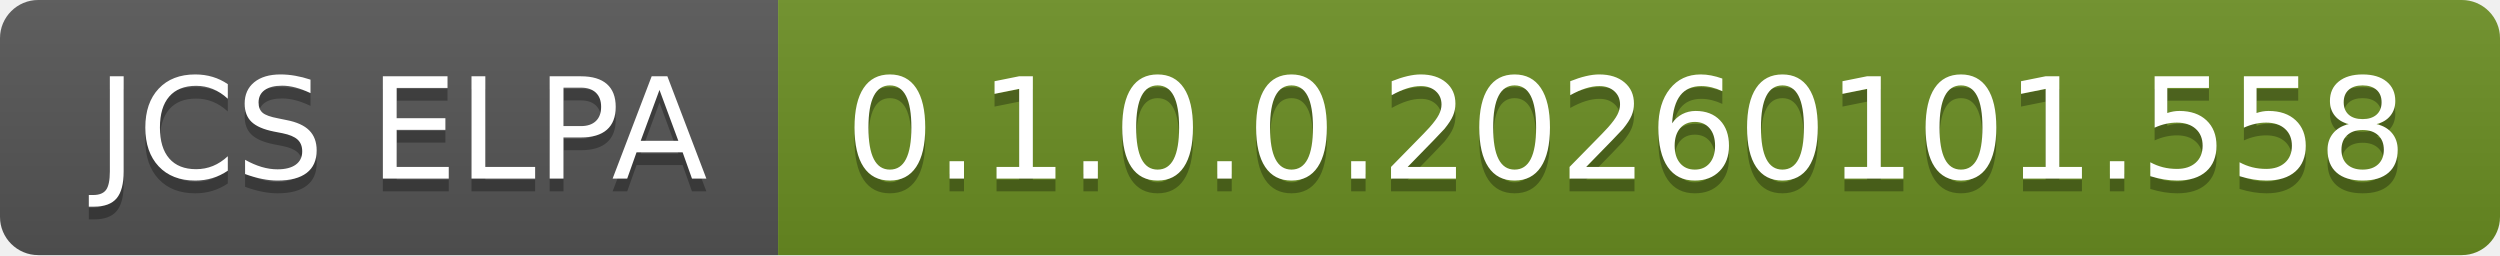
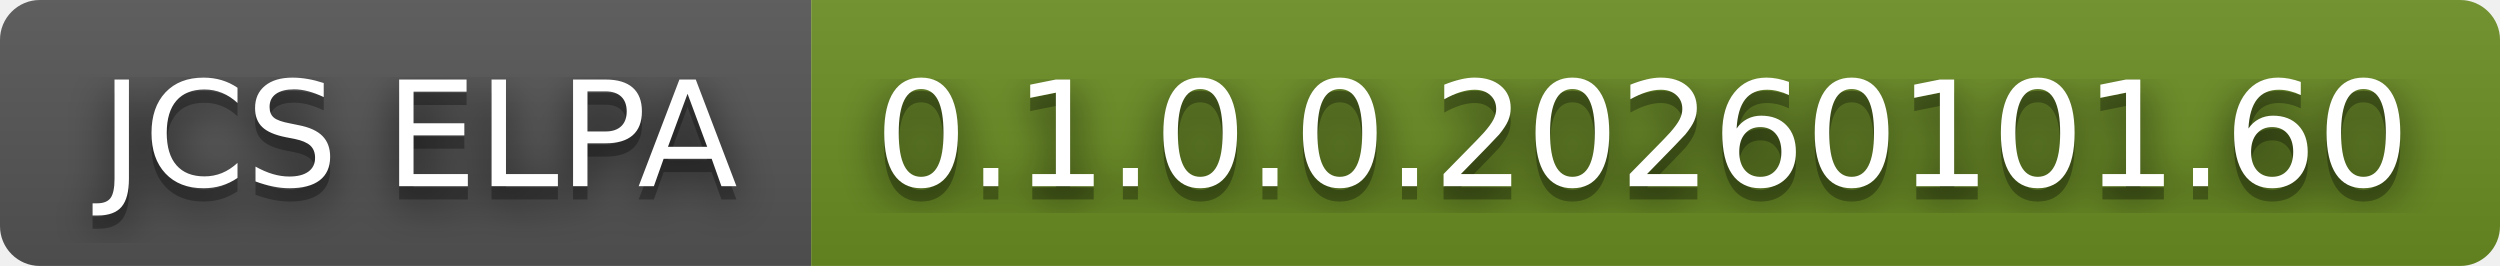
- <svg xmlns="http://www.w3.org/2000/svg" width="196" height="20" role="img" aria-label="JCS ELPA: 0.1.0.0.20260101.558">
+ <svg xmlns="http://www.w3.org/2000/svg" width="188" height="20" role="img" aria-label="JCS ELPA: 0.1.0.0.20260101.60">
+   <filter id="blur">
+     <feGaussianBlur in="SourceGraphic" stdDeviation="16" />
+   </filter>
  <linearGradient id="s" x2="0" y2="100%">
    <stop offset="0" stop-color="#bbb" stop-opacity=".1" />
    <stop offset="1" stop-opacity=".1" />
  </linearGradient>
  <clipPath id="r">
-     <rect width="196" height="20" rx="3" fill="#fff" />
+     <rect width="188" height="20" rx="3" fill="#fff" />
  </clipPath>
  <g clip-path="url(#r)">
    <rect width="61" height="20" fill="#555" />
-     <rect x="61" width="135" height="20" fill="#6b8e23" />
-     <rect width="196" height="20" fill="url(#s)" />
+     <rect x="61" width="127" height="20" fill="#6b8e23" />
+     <rect width="188" height="20" fill="url(#s)" />
  </g>
  <g fill="#fff" text-anchor="middle" font-family="Verdana,Geneva,DejaVu Sans,sans-serif" text-rendering="geometricPrecision" font-size="110">
+     <text aria-hidden="true" x="315" y="150" fill="#010101" fill-opacity=".80" filter="url(#blur)" transform="scale(.1)" textLength="510">JCS ELPA</text>
    <text aria-hidden="true" x="315" y="150" fill="#010101" fill-opacity=".3" transform="scale(.1)" textLength="510">JCS ELPA</text>
    <text x="315" y="140" transform="scale(.1)" fill="#fff" textLength="510">JCS ELPA</text>
-     <text aria-hidden="true" x="1275" y="150" fill="#010101" fill-opacity=".3" transform="scale(.1)" textLength="1250">0.1.0.0.20260101.558</text>
-     <text x="1275" y="140" transform="scale(.1)" fill="#fff" textLength="1250">0.1.0.0.20260101.558</text>
+     <text aria-hidden="true" x="1235" y="150" fill="#010101" fill-opacity=".80" filter="url(#blur)" transform="scale(.1)" textLength="1170">0.1.0.0.20260101.60</text>
+     <text aria-hidden="true" x="1235" y="150" fill="#010101" fill-opacity=".3" transform="scale(.1)" textLength="1170">0.1.0.0.20260101.60</text>
+     <text x="1235" y="140" transform="scale(.1)" fill="#fff" textLength="1170">0.1.0.0.20260101.60</text>
  </g>
</svg>
